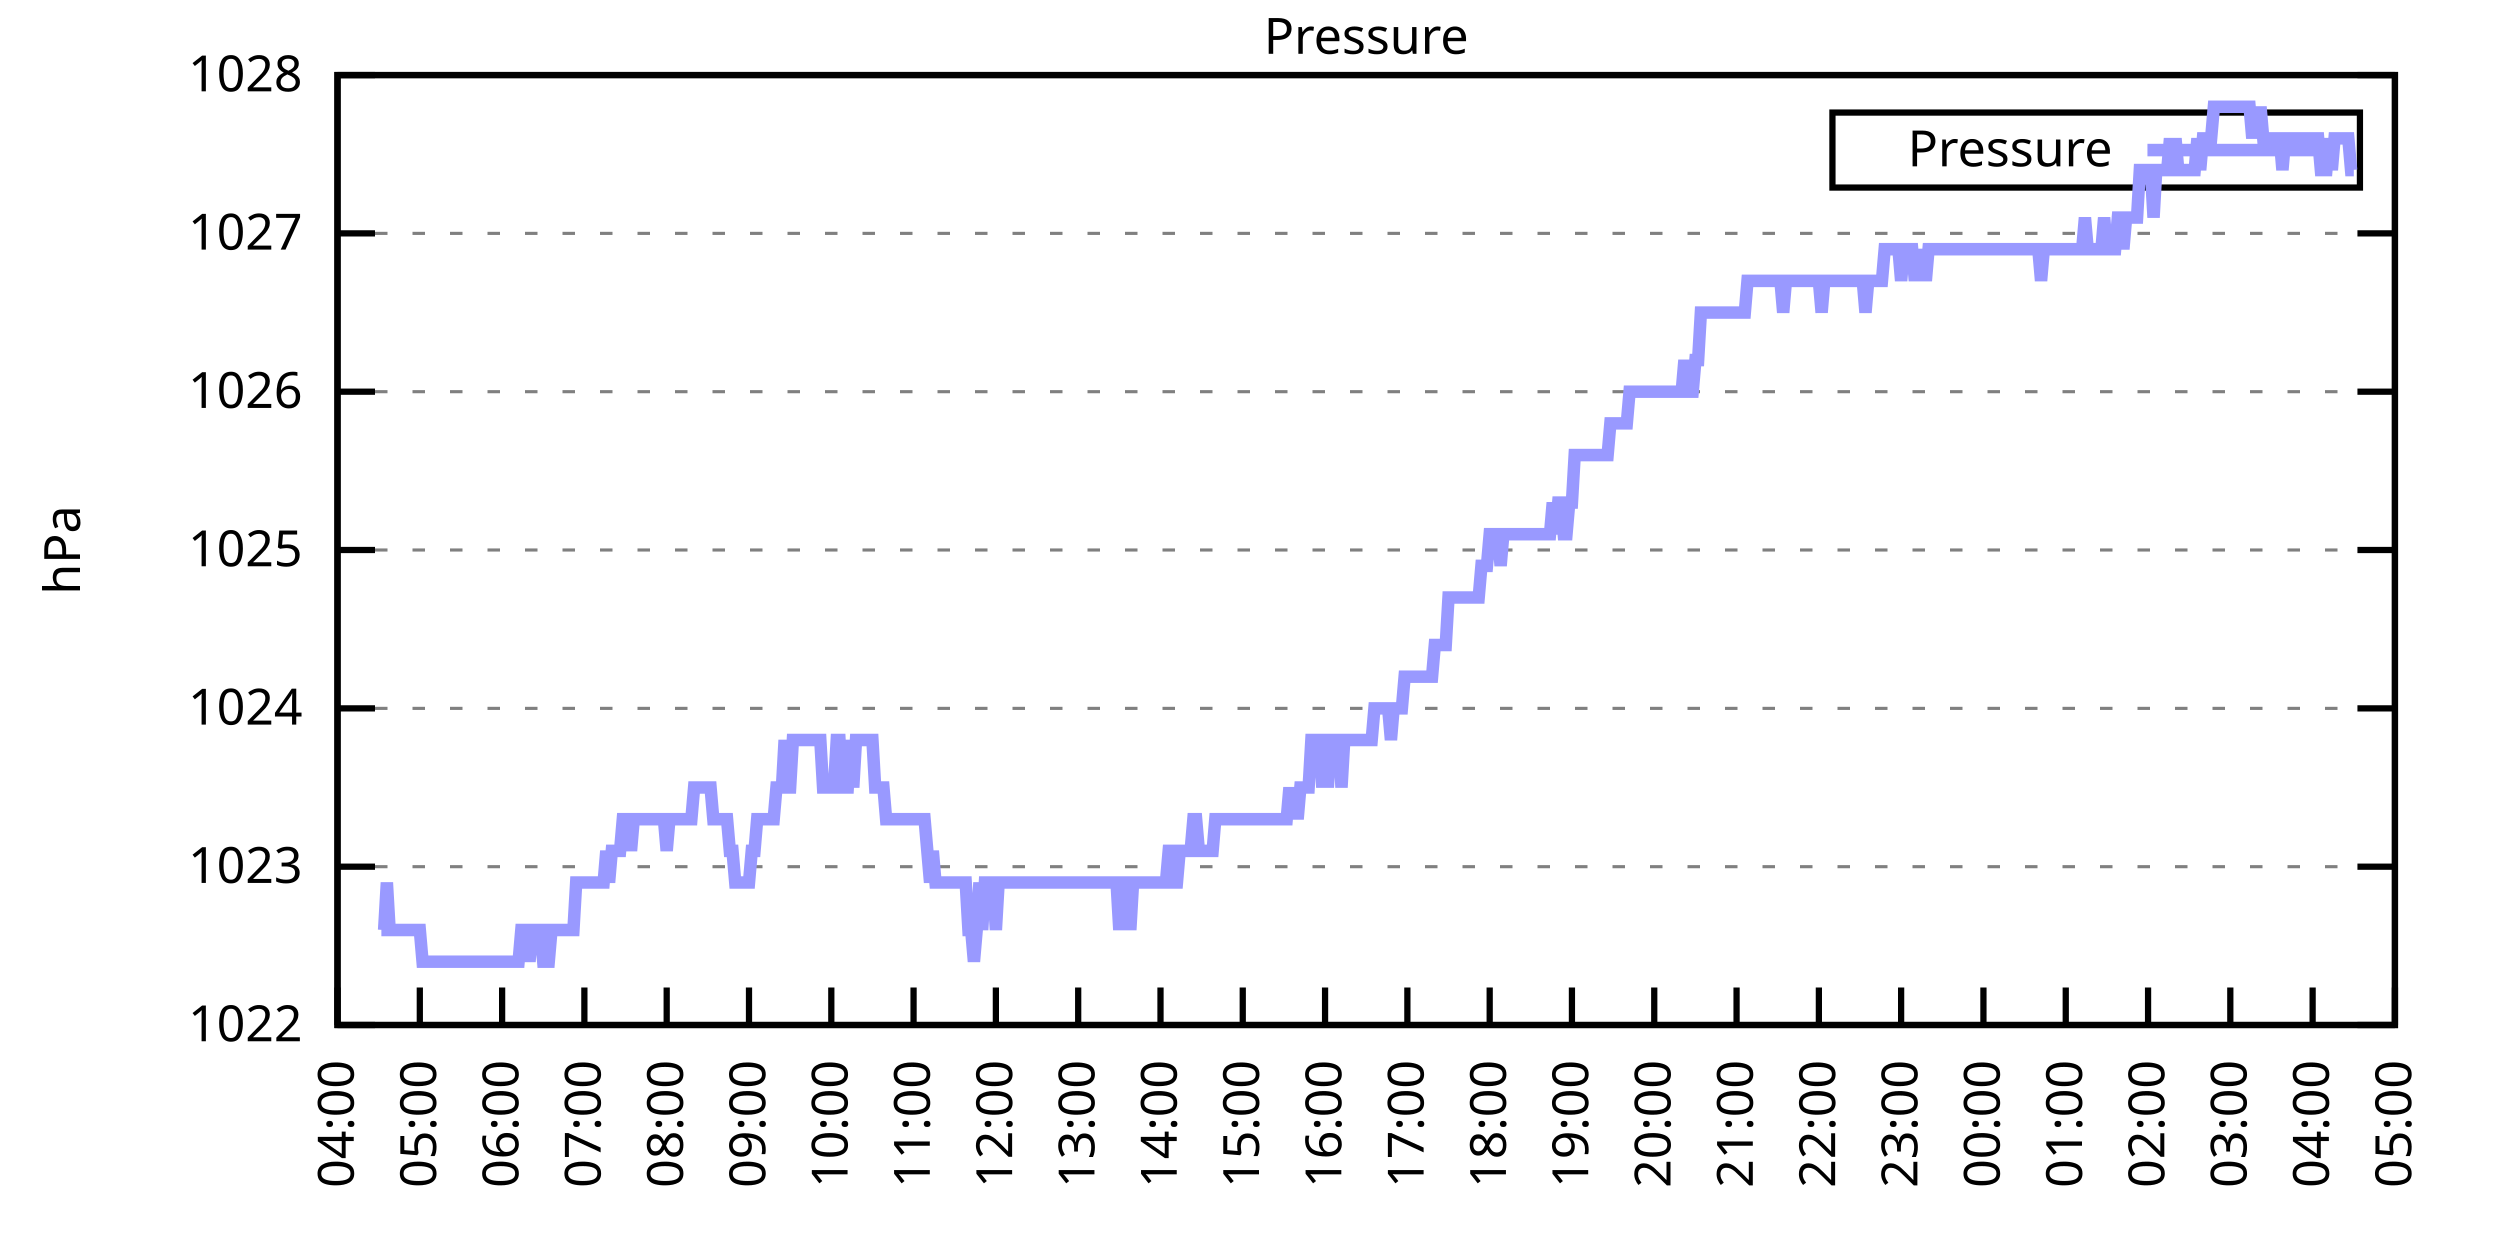
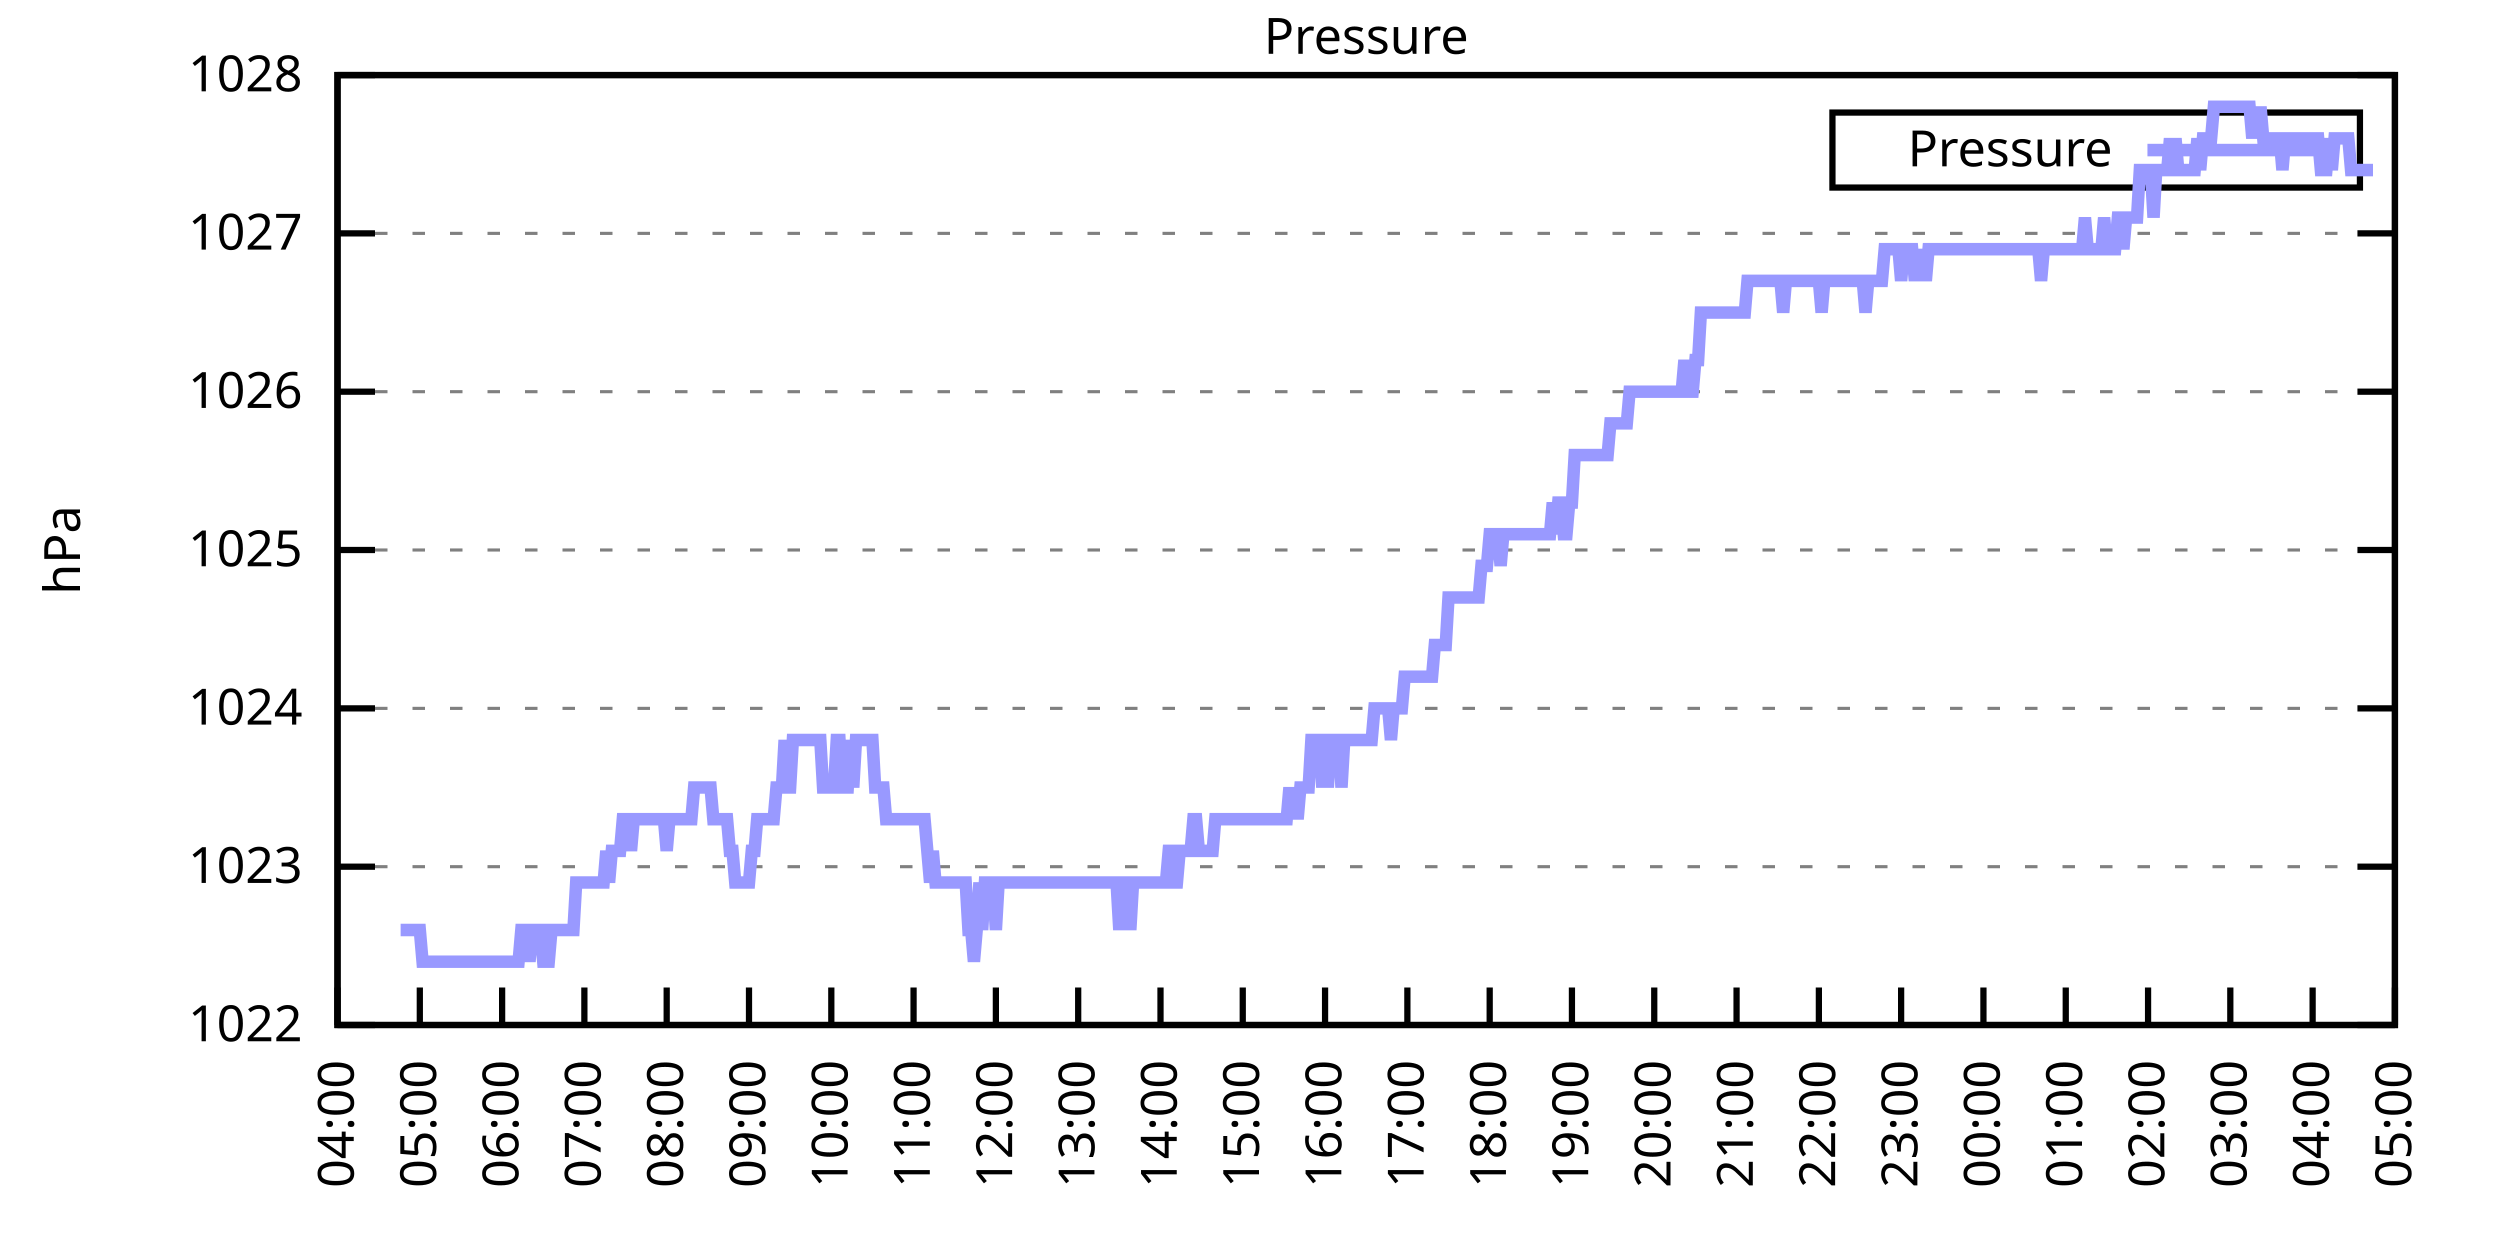
<svg xmlns="http://www.w3.org/2000/svg" xmlns:xlink="http://www.w3.org/1999/xlink" width="400" height="200" viewBox="0 0 400 200">
  <g id="gnuplot_canvas">
    <rect x="0" y="0" width="400" height="200" fill="none" />
    <defs>
      <circle id="gpDot" r="0.5" stroke-width="0.5" stroke="currentColor" />
      <path id="gpPt0" stroke-width="0.333" stroke="currentColor" d="M-1,0 h2 M0,-1 v2" />
      <path id="gpPt1" stroke-width="0.333" stroke="currentColor" d="M-1,-1 L1,1 M1,-1 L-1,1" />
      <path id="gpPt2" stroke-width="0.333" stroke="currentColor" d="M-1,0 L1,0 M0,-1 L0,1 M-1,-1 L1,1 M-1,1 L1,-1" />
      <rect id="gpPt3" stroke-width="0.333" stroke="currentColor" x="-1" y="-1" width="2" height="2" />
      <rect id="gpPt4" stroke-width="0.333" stroke="currentColor" fill="currentColor" x="-1" y="-1" width="2" height="2" />
      <circle id="gpPt5" stroke-width="0.333" stroke="currentColor" cx="0" cy="0" r="1" />
      <use xlink:href="#gpPt5" id="gpPt6" fill="currentColor" stroke="none" />
      <path id="gpPt7" stroke-width="0.333" stroke="currentColor" d="M0,-1.33 L-1.33,0.67 L1.33,0.67 z" />
      <use xlink:href="#gpPt7" id="gpPt8" fill="currentColor" stroke="none" />
      <use xlink:href="#gpPt7" id="gpPt9" stroke="currentColor" transform="rotate(180)" />
      <use xlink:href="#gpPt9" id="gpPt10" fill="currentColor" stroke="none" />
      <use xlink:href="#gpPt3" id="gpPt11" stroke="currentColor" transform="rotate(45)" />
      <use xlink:href="#gpPt11" id="gpPt12" fill="currentColor" stroke="none" />
      <path id="gpPt13" stroke-width="0.333" stroke="currentColor" d="M0,1.330 L1.265,0.411 L0.782,-1.067 L-0.782,-1.076 L-1.265,0.411 z" />
      <use xlink:href="#gpPt13" id="gpPt14" fill="currentColor" stroke="none" />
      <filter id="textbox" filterUnits="objectBoundingBox" x="0" y="0" height="1" width="1">
        <feFlood flood-color="white" flood-opacity="1" result="bgnd" />
        <feComposite in="SourceGraphic" in2="bgnd" operator="atop" />
      </filter>
      <filter id="greybox" filterUnits="objectBoundingBox" x="0" y="0" height="1" width="1">
        <feFlood flood-color="lightgrey" flood-opacity="1" result="grey" />
        <feComposite in="SourceGraphic" in2="grey" operator="atop" />
      </filter>
    </defs>
    <g fill="none" color="white" stroke="currentColor" stroke-width="1.00" stroke-linecap="butt" stroke-linejoin="miter">
</g>
    <g fill="none" color="black" stroke="currentColor" stroke-width="1.00" stroke-linecap="butt" stroke-linejoin="miter">
      <g stroke="none" shape-rendering="crispEdges">
        <polygon fill="rgb(255, 255, 255)" points="54.00,164.00 383.18,164.00 383.18,12.02 54.00,12.02 " />
      </g>
    </g>
    <g fill="none" color="black" stroke="currentColor" stroke-width="1.00" stroke-linecap="butt" stroke-linejoin="miter">
</g>
    <g fill="none" color="black" stroke="black" stroke-width="0.50" stroke-linecap="butt" stroke-linejoin="miter">
</g>
    <g fill="none" color="gray" stroke="currentColor" stroke-width="0.50" stroke-linecap="butt" stroke-linejoin="miter">
      <path stroke="gray" stroke-dasharray="2,4" class="gridline" d="M54.00,164.00 L383.19,164.00  " />
    </g>
    <g fill="none" color="gray" stroke="gray" stroke-width="1.00" stroke-linecap="butt" stroke-linejoin="miter">
</g>
    <g fill="none" color="black" stroke="currentColor" stroke-width="1.00" stroke-linecap="butt" stroke-linejoin="miter">
      <path stroke="black" d="M54.00,164.00 L60.00,164.00 M383.19,164.00 L377.19,164.00  " />
      <g transform="translate(48.40,166.60)" stroke="none" fill="black" font-family="Sans" font-size="8.00" text-anchor="end">
        <text>
          <tspan font-family="Sans"> 1022</tspan>
        </text>
      </g>
    </g>
    <g fill="none" color="black" stroke="currentColor" stroke-width="1.00" stroke-linecap="butt" stroke-linejoin="miter">
</g>
    <g fill="none" color="black" stroke="black" stroke-width="0.50" stroke-linecap="butt" stroke-linejoin="miter">
</g>
    <g fill="none" color="gray" stroke="currentColor" stroke-width="0.50" stroke-linecap="butt" stroke-linejoin="miter">
      <path stroke="gray" stroke-dasharray="2,4" class="gridline" d="M54.00,138.67 L383.19,138.67  " />
    </g>
    <g fill="none" color="gray" stroke="gray" stroke-width="1.00" stroke-linecap="butt" stroke-linejoin="miter">
</g>
    <g fill="none" color="black" stroke="currentColor" stroke-width="1.00" stroke-linecap="butt" stroke-linejoin="miter">
      <path stroke="black" d="M54.00,138.67 L60.00,138.67 M383.19,138.67 L377.19,138.67  " />
      <g transform="translate(48.40,141.27)" stroke="none" fill="black" font-family="Sans" font-size="8.00" text-anchor="end">
        <text>
          <tspan font-family="Sans"> 1023</tspan>
        </text>
      </g>
    </g>
    <g fill="none" color="black" stroke="currentColor" stroke-width="1.00" stroke-linecap="butt" stroke-linejoin="miter">
</g>
    <g fill="none" color="black" stroke="black" stroke-width="0.50" stroke-linecap="butt" stroke-linejoin="miter">
</g>
    <g fill="none" color="gray" stroke="currentColor" stroke-width="0.50" stroke-linecap="butt" stroke-linejoin="miter">
      <path stroke="gray" stroke-dasharray="2,4" class="gridline" d="M54.00,113.34 L383.19,113.34  " />
    </g>
    <g fill="none" color="gray" stroke="gray" stroke-width="1.00" stroke-linecap="butt" stroke-linejoin="miter">
</g>
    <g fill="none" color="black" stroke="currentColor" stroke-width="1.00" stroke-linecap="butt" stroke-linejoin="miter">
      <path stroke="black" d="M54.00,113.34 L60.00,113.34 M383.19,113.34 L377.19,113.34  " />
      <g transform="translate(48.40,115.94)" stroke="none" fill="black" font-family="Sans" font-size="8.00" text-anchor="end">
        <text>
          <tspan font-family="Sans"> 1024</tspan>
        </text>
      </g>
    </g>
    <g fill="none" color="black" stroke="currentColor" stroke-width="1.00" stroke-linecap="butt" stroke-linejoin="miter">
</g>
    <g fill="none" color="black" stroke="black" stroke-width="0.50" stroke-linecap="butt" stroke-linejoin="miter">
</g>
    <g fill="none" color="gray" stroke="currentColor" stroke-width="0.50" stroke-linecap="butt" stroke-linejoin="miter">
      <path stroke="gray" stroke-dasharray="2,4" class="gridline" d="M54.00,88.00 L383.19,88.00  " />
    </g>
    <g fill="none" color="gray" stroke="gray" stroke-width="1.00" stroke-linecap="butt" stroke-linejoin="miter">
</g>
    <g fill="none" color="black" stroke="currentColor" stroke-width="1.00" stroke-linecap="butt" stroke-linejoin="miter">
      <path stroke="black" d="M54.00,88.00 L60.00,88.00 M383.19,88.00 L377.19,88.00  " />
      <g transform="translate(48.40,90.60)" stroke="none" fill="black" font-family="Sans" font-size="8.00" text-anchor="end">
        <text>
          <tspan font-family="Sans"> 1025</tspan>
        </text>
      </g>
    </g>
    <g fill="none" color="black" stroke="currentColor" stroke-width="1.00" stroke-linecap="butt" stroke-linejoin="miter">
</g>
    <g fill="none" color="black" stroke="black" stroke-width="0.50" stroke-linecap="butt" stroke-linejoin="miter">
</g>
    <g fill="none" color="gray" stroke="currentColor" stroke-width="0.50" stroke-linecap="butt" stroke-linejoin="miter">
      <path stroke="gray" stroke-dasharray="2,4" class="gridline" d="M54.00,62.67 L383.19,62.67  " />
    </g>
    <g fill="none" color="gray" stroke="gray" stroke-width="1.00" stroke-linecap="butt" stroke-linejoin="miter">
</g>
    <g fill="none" color="black" stroke="currentColor" stroke-width="1.00" stroke-linecap="butt" stroke-linejoin="miter">
      <path stroke="black" d="M54.00,62.67 L60.00,62.67 M383.19,62.67 L377.19,62.67  " />
      <g transform="translate(48.40,65.27)" stroke="none" fill="black" font-family="Sans" font-size="8.00" text-anchor="end">
        <text>
          <tspan font-family="Sans"> 1026</tspan>
        </text>
      </g>
    </g>
    <g fill="none" color="black" stroke="currentColor" stroke-width="1.00" stroke-linecap="butt" stroke-linejoin="miter">
</g>
    <g fill="none" color="black" stroke="black" stroke-width="0.50" stroke-linecap="butt" stroke-linejoin="miter">
</g>
    <g fill="none" color="gray" stroke="currentColor" stroke-width="0.50" stroke-linecap="butt" stroke-linejoin="miter">
      <path stroke="gray" stroke-dasharray="2,4" class="gridline" d="M54.00,37.34 L383.19,37.34  " />
    </g>
    <g fill="none" color="gray" stroke="gray" stroke-width="1.00" stroke-linecap="butt" stroke-linejoin="miter">
</g>
    <g fill="none" color="black" stroke="currentColor" stroke-width="1.00" stroke-linecap="butt" stroke-linejoin="miter">
      <path stroke="black" d="M54.00,37.34 L60.00,37.34 M383.19,37.34 L377.19,37.34  " />
      <g transform="translate(48.40,39.94)" stroke="none" fill="black" font-family="Sans" font-size="8.00" text-anchor="end">
        <text>
          <tspan font-family="Sans"> 1027</tspan>
        </text>
      </g>
    </g>
    <g fill="none" color="black" stroke="currentColor" stroke-width="1.00" stroke-linecap="butt" stroke-linejoin="miter">
</g>
    <g fill="none" color="black" stroke="black" stroke-width="0.50" stroke-linecap="butt" stroke-linejoin="miter">
</g>
    <g fill="none" color="gray" stroke="currentColor" stroke-width="0.50" stroke-linecap="butt" stroke-linejoin="miter">
      <path stroke="gray" stroke-dasharray="2,4" class="gridline" d="M54.00,12.01 L383.19,12.01  " />
    </g>
    <g fill="none" color="gray" stroke="gray" stroke-width="1.00" stroke-linecap="butt" stroke-linejoin="miter">
</g>
    <g fill="none" color="black" stroke="currentColor" stroke-width="1.00" stroke-linecap="butt" stroke-linejoin="miter">
      <path stroke="black" d="M54.00,12.01 L60.00,12.01 M383.19,12.01 L377.19,12.01  " />
      <g transform="translate(48.40,14.61)" stroke="none" fill="black" font-family="Sans" font-size="8.00" text-anchor="end">
        <text>
          <tspan font-family="Sans"> 1028</tspan>
        </text>
      </g>
    </g>
    <g fill="none" color="black" stroke="currentColor" stroke-width="1.00" stroke-linecap="butt" stroke-linejoin="miter">
      <path stroke="black" d="M54.00,164.00 L54.00,158.00  " />
      <g transform="translate(56.60,169.60) rotate(270.00)" stroke="none" fill="black" font-family="Sans" font-size="8.00" text-anchor="end">
        <text>
          <tspan font-family="Sans">04:00</tspan>
        </text>
      </g>
    </g>
    <g fill="none" color="black" stroke="currentColor" stroke-width="1.00" stroke-linecap="butt" stroke-linejoin="miter">
      <path stroke="black" d="M67.17,164.00 L67.17,158.00  " />
      <g transform="translate(69.77,169.60) rotate(270.00)" stroke="none" fill="black" font-family="Sans" font-size="8.00" text-anchor="end">
        <text>
          <tspan font-family="Sans">05:00</tspan>
        </text>
      </g>
    </g>
    <g fill="none" color="black" stroke="currentColor" stroke-width="1.00" stroke-linecap="butt" stroke-linejoin="miter">
      <path stroke="black" d="M80.34,164.00 L80.34,158.00  " />
      <g transform="translate(82.94,169.60) rotate(270.00)" stroke="none" fill="black" font-family="Sans" font-size="8.00" text-anchor="end">
        <text>
          <tspan font-family="Sans">06:00</tspan>
        </text>
      </g>
    </g>
    <g fill="none" color="black" stroke="currentColor" stroke-width="1.00" stroke-linecap="butt" stroke-linejoin="miter">
      <path stroke="black" d="M93.50,164.00 L93.50,158.00  " />
      <g transform="translate(96.10,169.60) rotate(270.00)" stroke="none" fill="black" font-family="Sans" font-size="8.00" text-anchor="end">
        <text>
          <tspan font-family="Sans">07:00</tspan>
        </text>
      </g>
    </g>
    <g fill="none" color="black" stroke="currentColor" stroke-width="1.00" stroke-linecap="butt" stroke-linejoin="miter">
      <path stroke="black" d="M106.67,164.00 L106.67,158.00  " />
      <g transform="translate(109.27,169.60) rotate(270.00)" stroke="none" fill="black" font-family="Sans" font-size="8.00" text-anchor="end">
        <text>
          <tspan font-family="Sans">08:00</tspan>
        </text>
      </g>
    </g>
    <g fill="none" color="black" stroke="currentColor" stroke-width="1.00" stroke-linecap="butt" stroke-linejoin="miter">
      <path stroke="black" d="M119.84,164.00 L119.84,158.00  " />
      <g transform="translate(122.44,169.60) rotate(270.00)" stroke="none" fill="black" font-family="Sans" font-size="8.00" text-anchor="end">
        <text>
          <tspan font-family="Sans">09:00</tspan>
        </text>
      </g>
    </g>
    <g fill="none" color="black" stroke="currentColor" stroke-width="1.00" stroke-linecap="butt" stroke-linejoin="miter">
      <path stroke="black" d="M133.01,164.00 L133.01,158.00  " />
      <g transform="translate(135.61,169.60) rotate(270.00)" stroke="none" fill="black" font-family="Sans" font-size="8.00" text-anchor="end">
        <text>
          <tspan font-family="Sans">10:00</tspan>
        </text>
      </g>
    </g>
    <g fill="none" color="black" stroke="currentColor" stroke-width="1.00" stroke-linecap="butt" stroke-linejoin="miter">
      <path stroke="black" d="M146.17,164.00 L146.17,158.00  " />
      <g transform="translate(148.77,169.60) rotate(270.00)" stroke="none" fill="black" font-family="Sans" font-size="8.00" text-anchor="end">
        <text>
          <tspan font-family="Sans">11:00</tspan>
        </text>
      </g>
    </g>
    <g fill="none" color="black" stroke="currentColor" stroke-width="1.00" stroke-linecap="butt" stroke-linejoin="miter">
      <path stroke="black" d="M159.34,164.00 L159.34,158.00  " />
      <g transform="translate(161.94,169.60) rotate(270.00)" stroke="none" fill="black" font-family="Sans" font-size="8.00" text-anchor="end">
        <text>
          <tspan font-family="Sans">12:00</tspan>
        </text>
      </g>
    </g>
    <g fill="none" color="black" stroke="currentColor" stroke-width="1.00" stroke-linecap="butt" stroke-linejoin="miter">
      <path stroke="black" d="M172.51,164.00 L172.51,158.00  " />
      <g transform="translate(175.11,169.60) rotate(270.00)" stroke="none" fill="black" font-family="Sans" font-size="8.00" text-anchor="end">
        <text>
          <tspan font-family="Sans">13:00</tspan>
        </text>
      </g>
    </g>
    <g fill="none" color="black" stroke="currentColor" stroke-width="1.00" stroke-linecap="butt" stroke-linejoin="miter">
      <path stroke="black" d="M185.68,164.00 L185.68,158.00  " />
      <g transform="translate(188.28,169.60) rotate(270.00)" stroke="none" fill="black" font-family="Sans" font-size="8.00" text-anchor="end">
        <text>
          <tspan font-family="Sans">14:00</tspan>
        </text>
      </g>
    </g>
    <g fill="none" color="black" stroke="currentColor" stroke-width="1.00" stroke-linecap="butt" stroke-linejoin="miter">
      <path stroke="black" d="M198.84,164.00 L198.84,158.00  " />
      <g transform="translate(201.44,169.60) rotate(270.00)" stroke="none" fill="black" font-family="Sans" font-size="8.00" text-anchor="end">
        <text>
          <tspan font-family="Sans">15:00</tspan>
        </text>
      </g>
    </g>
    <g fill="none" color="black" stroke="currentColor" stroke-width="1.00" stroke-linecap="butt" stroke-linejoin="miter">
      <path stroke="black" d="M212.01,164.00 L212.01,158.00  " />
      <g transform="translate(214.61,169.60) rotate(270.00)" stroke="none" fill="black" font-family="Sans" font-size="8.00" text-anchor="end">
        <text>
          <tspan font-family="Sans">16:00</tspan>
        </text>
      </g>
    </g>
    <g fill="none" color="black" stroke="currentColor" stroke-width="1.00" stroke-linecap="butt" stroke-linejoin="miter">
      <path stroke="black" d="M225.18,164.00 L225.18,158.00  " />
      <g transform="translate(227.78,169.60) rotate(270.00)" stroke="none" fill="black" font-family="Sans" font-size="8.00" text-anchor="end">
        <text>
          <tspan font-family="Sans">17:00</tspan>
        </text>
      </g>
    </g>
    <g fill="none" color="black" stroke="currentColor" stroke-width="1.00" stroke-linecap="butt" stroke-linejoin="miter">
      <path stroke="black" d="M238.35,164.00 L238.35,158.00  " />
      <g transform="translate(240.95,169.60) rotate(270.00)" stroke="none" fill="black" font-family="Sans" font-size="8.00" text-anchor="end">
        <text>
          <tspan font-family="Sans">18:00</tspan>
        </text>
      </g>
    </g>
    <g fill="none" color="black" stroke="currentColor" stroke-width="1.00" stroke-linecap="butt" stroke-linejoin="miter">
      <path stroke="black" d="M251.51,164.00 L251.51,158.00  " />
      <g transform="translate(254.11,169.60) rotate(270.00)" stroke="none" fill="black" font-family="Sans" font-size="8.00" text-anchor="end">
        <text>
          <tspan font-family="Sans">19:00</tspan>
        </text>
      </g>
    </g>
    <g fill="none" color="black" stroke="currentColor" stroke-width="1.00" stroke-linecap="butt" stroke-linejoin="miter">
      <path stroke="black" d="M264.68,164.00 L264.68,158.00  " />
      <g transform="translate(267.28,169.60) rotate(270.00)" stroke="none" fill="black" font-family="Sans" font-size="8.00" text-anchor="end">
        <text>
          <tspan font-family="Sans">20:00</tspan>
        </text>
      </g>
    </g>
    <g fill="none" color="black" stroke="currentColor" stroke-width="1.00" stroke-linecap="butt" stroke-linejoin="miter">
      <path stroke="black" d="M277.85,164.00 L277.85,158.00  " />
      <g transform="translate(280.45,169.60) rotate(270.00)" stroke="none" fill="black" font-family="Sans" font-size="8.00" text-anchor="end">
        <text>
          <tspan font-family="Sans">21:00</tspan>
        </text>
      </g>
    </g>
    <g fill="none" color="black" stroke="currentColor" stroke-width="1.00" stroke-linecap="butt" stroke-linejoin="miter">
      <path stroke="black" d="M291.02,164.00 L291.02,158.00  " />
      <g transform="translate(293.62,169.60) rotate(270.00)" stroke="none" fill="black" font-family="Sans" font-size="8.00" text-anchor="end">
        <text>
          <tspan font-family="Sans">22:00</tspan>
        </text>
      </g>
    </g>
    <g fill="none" color="black" stroke="currentColor" stroke-width="1.00" stroke-linecap="butt" stroke-linejoin="miter">
      <path stroke="black" d="M304.18,164.00 L304.18,158.00  " />
      <g transform="translate(306.78,169.60) rotate(270.00)" stroke="none" fill="black" font-family="Sans" font-size="8.00" text-anchor="end">
        <text>
          <tspan font-family="Sans">23:00</tspan>
        </text>
      </g>
    </g>
    <g fill="none" color="black" stroke="currentColor" stroke-width="1.00" stroke-linecap="butt" stroke-linejoin="miter">
      <path stroke="black" d="M317.35,164.00 L317.35,158.00  " />
      <g transform="translate(319.95,169.60) rotate(270.00)" stroke="none" fill="black" font-family="Sans" font-size="8.00" text-anchor="end">
        <text>
          <tspan font-family="Sans">00:00</tspan>
        </text>
      </g>
    </g>
    <g fill="none" color="black" stroke="currentColor" stroke-width="1.00" stroke-linecap="butt" stroke-linejoin="miter">
      <path stroke="black" d="M330.52,164.00 L330.52,158.00  " />
      <g transform="translate(333.12,169.60) rotate(270.00)" stroke="none" fill="black" font-family="Sans" font-size="8.00" text-anchor="end">
        <text>
          <tspan font-family="Sans">01:00</tspan>
        </text>
      </g>
    </g>
    <g fill="none" color="black" stroke="currentColor" stroke-width="1.00" stroke-linecap="butt" stroke-linejoin="miter">
      <path stroke="black" d="M343.69,164.00 L343.69,158.00  " />
      <g transform="translate(346.29,169.60) rotate(270.00)" stroke="none" fill="black" font-family="Sans" font-size="8.00" text-anchor="end">
        <text>
          <tspan font-family="Sans">02:00</tspan>
        </text>
      </g>
    </g>
    <g fill="none" color="black" stroke="currentColor" stroke-width="1.00" stroke-linecap="butt" stroke-linejoin="miter">
      <path stroke="black" d="M356.85,164.00 L356.85,158.00  " />
      <g transform="translate(359.45,169.60) rotate(270.00)" stroke="none" fill="black" font-family="Sans" font-size="8.00" text-anchor="end">
        <text>
          <tspan font-family="Sans">03:00</tspan>
        </text>
      </g>
    </g>
    <g fill="none" color="black" stroke="currentColor" stroke-width="1.00" stroke-linecap="butt" stroke-linejoin="miter">
      <path stroke="black" d="M370.02,164.00 L370.02,158.00  " />
      <g transform="translate(372.62,169.60) rotate(270.00)" stroke="none" fill="black" font-family="Sans" font-size="8.00" text-anchor="end">
        <text>
          <tspan font-family="Sans">04:00</tspan>
        </text>
      </g>
    </g>
    <g fill="none" color="black" stroke="currentColor" stroke-width="1.00" stroke-linecap="butt" stroke-linejoin="miter">
      <path stroke="black" d="M383.19,164.00 L383.19,158.00  " />
      <g transform="translate(385.79,169.60) rotate(270.00)" stroke="none" fill="black" font-family="Sans" font-size="8.00" text-anchor="end">
        <text>
          <tspan font-family="Sans">05:00</tspan>
        </text>
      </g>
    </g>
    <g fill="none" color="black" stroke="currentColor" stroke-width="1.00" stroke-linecap="butt" stroke-linejoin="miter">
</g>
    <g fill="none" color="black" stroke="currentColor" stroke-width="1.00" stroke-linecap="butt" stroke-linejoin="miter">
      <path stroke="black" d="M54.00,12.01 L54.00,164.00 L383.19,164.00 L383.19,12.01 L54.00,12.01 Z  " />
    </g>
    <g fill="none" color="black" stroke="currentColor" stroke-width="1.00" stroke-linecap="butt" stroke-linejoin="miter">
</g>
    <g fill="none" color="black" stroke="currentColor" stroke-width="1.00" stroke-linecap="butt" stroke-linejoin="miter">
      <path stroke="black" d="M293.19,30.01 L293.19,18.01 L377.59,18.01 L377.59,30.01 L293.19,30.01 Z  " />
    </g>
    <g id="Pressure_plot_1">
      <g fill="none" color="white" stroke="black" stroke-width="2.00" stroke-linecap="butt" stroke-linejoin="miter">
</g>
      <g fill="none" color="black" stroke="currentColor" stroke-width="2.00" stroke-linecap="butt" stroke-linejoin="miter">
        <g transform="translate(337.99,26.61)" stroke="none" fill="black" font-family="Sans" font-size="8.00" text-anchor="end">
          <text>
            <tspan font-family="Sans">Pressure</tspan>
          </text>
        </g>
      </g>
      <g fill="none" color="black" stroke="currentColor" stroke-width="2.00" stroke-linecap="butt" stroke-linejoin="miter">
-         <path stroke="rgb(153, 153, 255)" d="M343.59,24.01 L371.99,24.01 M61.02,148.80 L61.46,148.80 L61.90,141.20 L62.34,148.80 L62.78,148.80 L63.22,148.80   L63.66,148.80 L64.10,148.80 L64.53,148.80 L64.97,148.80 L65.41,148.80 L65.85,148.80 L66.29,148.80 L66.73,148.80   L67.17,148.80 L67.61,153.87 L68.05,153.87 L68.48,153.87 L68.92,153.87 L69.36,153.87 L69.80,153.87 L70.24,153.87   L70.68,153.87 L71.12,153.87 L71.56,153.87 L72.00,153.87 L72.43,153.87 L72.87,153.87 L73.31,153.87 L73.75,153.87   L74.19,153.87 L74.63,153.87 L75.07,153.87 L75.51,153.87 L75.95,153.87 L76.38,153.87 L76.82,153.87 L77.26,153.87   L77.70,153.87 L78.14,153.87 L78.58,153.87 L79.02,153.87 L79.46,153.87 L79.90,153.87 L80.34,153.87 L80.77,153.87   L81.21,153.87 L81.65,153.87 L82.09,153.87 L82.53,153.87 L82.97,153.87 L83.41,148.80 L83.85,148.80 L84.29,148.80   L84.72,153.87 L85.16,148.80 L85.60,148.80 L86.04,148.80 L86.48,148.80 L86.92,153.87 L87.36,153.87 L87.80,153.87   L88.24,148.80 L88.67,148.80 L89.11,148.80 L89.55,148.80 L89.99,148.80 L90.43,148.80 L90.87,148.80 L91.31,148.80   L91.75,148.80 L92.19,141.20 L92.62,141.20 L93.06,141.20 L93.50,141.20 L93.94,141.20 L94.38,141.20 L94.82,141.20   L95.26,141.20 L95.70,141.20 L96.14,141.20 L96.58,141.20 L97.01,136.14 L97.45,141.20 L97.89,136.14 L98.33,136.14   L98.77,136.14 L99.21,136.14 L99.65,131.07 L100.09,131.07 L100.53,131.07 L100.96,136.14 L101.40,131.07 L101.84,131.07   L102.28,131.07 L102.72,131.07 L103.16,131.07 L103.60,131.07 L104.04,131.07 L104.48,131.07 L104.91,131.07 L105.35,131.07   L105.79,131.07 L106.23,131.07 L106.67,136.14 L107.11,131.07 L107.55,131.07 L107.99,131.07 L108.43,131.07 L108.87,131.07   L109.30,131.07 L109.74,131.07 L110.18,131.07 L110.62,131.07 L111.06,126.00 L111.50,126.00 L111.94,126.00 L112.38,126.00   L112.82,126.00 L113.25,126.00 L113.69,126.00 L114.13,131.07 L114.57,131.07 L115.01,131.07 L115.45,131.07 L115.89,131.07   L116.33,131.07 L116.77,136.14 L117.20,136.14 L117.64,141.20 L118.08,141.20 L118.52,141.20 L118.96,141.20 L119.40,141.20   L119.84,141.20 L120.28,136.14 L120.72,136.14 L121.15,131.07 L121.59,131.07 L122.03,131.07 L122.47,131.07 L122.91,131.07   L123.35,131.07 L123.79,131.07 L124.23,126.00 L124.67,126.00 L125.11,126.00 L125.54,118.40 L125.98,126.00 L126.42,126.00   L126.86,118.40 L127.30,118.40 L127.74,118.40 L128.18,118.40 L128.62,118.40 L129.06,118.40 L129.49,118.40 L129.93,118.40   L130.37,118.40 L130.81,118.40 L131.25,118.40 L131.69,126.00 L132.13,126.00 L132.57,126.00 L133.01,126.00 L133.44,126.00   L133.88,118.40 L134.32,118.40 L134.76,126.00 L135.20,126.00 L135.64,126.00 L136.08,118.40 L136.52,126.00 L136.96,118.40   L137.39,118.40 L137.83,118.40 L138.27,118.40 L138.71,118.40 L139.15,118.40 L139.59,118.40 L140.03,126.00 L140.47,126.00   L140.91,126.00 L141.35,126.00 L141.78,131.07 L142.22,131.07 L142.66,131.07 L143.10,131.07 L143.54,131.07 L143.98,131.07   L144.42,131.07 L144.86,131.07 L145.30,131.07 L145.73,131.07 L146.17,131.07 L146.61,131.07 L147.05,131.07 L147.49,131.07   L147.93,131.07 L148.37,136.14 L148.81,141.20 L149.25,136.14 L149.68,141.20 L150.12,141.20 L150.56,141.20 L151.00,141.20   L151.44,141.20 L151.88,141.20 L152.32,141.20 L152.76,141.20 L153.20,141.20 L153.63,141.20 L154.07,141.20 L154.51,141.20   L154.95,148.80 L155.39,148.80 L155.83,153.87 L156.27,148.80 L156.71,141.20 L157.15,148.80 L157.59,141.20 L158.02,141.20   L158.46,141.20 L158.90,141.20 L159.34,148.80 L159.78,141.20 L160.22,141.20 L160.66,141.20 L161.10,141.20 L161.54,141.20   L161.97,141.20 L162.41,141.20 L162.85,141.20 L163.29,141.20 L163.73,141.20 L164.17,141.20 L164.61,141.20 L165.05,141.20   L165.49,141.20 L165.92,141.20 L166.36,141.20 L166.80,141.20 L167.24,141.20 L167.68,141.20 L168.12,141.20 L168.56,141.20   L169.00,141.20 L169.44,141.20 L169.87,141.20 L170.31,141.20 L170.75,141.20 L171.19,141.20 L171.63,141.20 L172.07,141.20   L172.51,141.20 L172.95,141.20 L173.39,141.20 L173.83,141.20 L174.26,141.20 L174.70,141.20 L175.14,141.20 L175.58,141.20   L176.02,141.20 L176.46,141.20 L176.90,141.20 L177.34,141.20 L177.78,141.20 L178.21,141.20 L178.65,141.20 L179.09,148.80   L179.53,141.20 L179.97,141.20 L180.41,141.20 L180.85,148.80 L181.29,141.20 L181.73,141.20 L182.16,141.20 L182.60,141.20   L183.04,141.20 L183.48,141.20 L183.92,141.20 L184.36,141.20 L184.80,141.20 L185.24,141.20 L185.68,141.20 L186.11,141.20   L186.55,141.20 L186.99,136.14 L187.43,136.14 L187.87,141.20 L188.31,141.20 L188.75,136.14 L189.19,136.14 L189.63,136.14   L190.07,136.14 L190.50,136.14 L190.94,131.07 L191.38,131.07 L191.82,136.14 L192.26,136.14 L192.70,136.14 L193.14,136.14   L193.58,136.14 L194.02,136.14 L194.45,131.07 L194.89,131.07 L195.33,131.07 L195.77,131.07 L196.21,131.07 L196.65,131.07   L197.09,131.07 L197.53,131.07 L197.97,131.07 L198.40,131.07 L198.84,131.07 L199.28,131.07 L199.72,131.07 L200.16,131.07   L200.60,131.07 L201.04,131.07 L201.48,131.07 L201.92,131.07 L202.35,131.07 L202.79,131.07 L203.23,131.07 L203.67,131.07   L204.11,131.07 L204.55,131.07 L204.99,131.07 L205.43,131.07 L205.87,131.07 L206.31,126.00 L206.74,131.07 L207.18,126.00   L207.62,131.07 L208.06,126.00 L208.50,126.00 L208.94,126.00 L209.38,126.00 L209.82,118.40 L210.26,118.40 L210.69,118.40   L211.13,118.40 L211.57,126.00 L212.01,118.40 L212.45,126.00 L212.89,118.40 L213.33,118.40 L213.77,118.40 L214.21,118.40   L214.64,126.00 L215.08,118.40 L215.52,118.40 L215.96,118.40 L216.40,118.40 L216.84,118.40 L217.28,118.40 L217.72,118.40   L218.16,118.40 L218.60,118.40 L219.03,118.40 L219.47,118.40 L219.91,113.34 L220.35,113.34 L220.79,113.34 L221.23,113.34   L221.67,113.34 L222.11,113.34 L222.55,118.40 L222.98,113.34 L223.42,113.34 L223.86,113.34 L224.30,113.34 L224.74,108.27   L225.18,108.27 L225.62,108.27 L226.06,108.27 L226.50,108.27 L226.93,108.27 L227.37,108.27 L227.81,108.27 L228.25,108.27   L228.69,108.27 L229.13,108.27 L229.57,103.20 L230.01,103.20 L230.45,103.20 L230.88,103.20 L231.32,103.20 L231.76,95.60   L232.20,95.60 L232.64,95.60 L233.08,95.60 L233.52,95.60 L233.96,95.60 L234.40,95.60 L234.84,95.60 L235.27,95.60   L235.71,95.60 L236.15,95.60 L236.59,95.60 L237.03,90.54 L237.47,90.54 L237.91,90.54 L238.35,85.47 L238.79,85.47   L239.22,85.47 L239.66,85.47 L240.10,90.54 L240.54,85.47 L240.98,85.47 L241.42,85.47 L241.86,85.47 L242.30,85.47   L242.74,85.47 L243.17,85.47 L243.61,85.47 L244.05,85.47 L244.49,85.47 L244.93,85.47 L245.37,85.47 L245.81,85.47   L246.25,85.47 L246.69,85.47 L247.12,85.47 L247.56,85.47 L248.00,85.47 L248.44,80.41 L248.88,85.47 L249.32,80.41   L249.76,80.41 L250.20,85.47 L250.64,85.47 L251.08,80.41 L251.51,80.41 L251.95,72.81 L252.39,72.81 L252.83,72.81   L253.27,72.81 L253.71,72.81 L254.15,72.81 L254.59,72.81 L255.03,72.81 L255.46,72.81 L255.90,72.81 L256.34,72.81   L256.78,72.81 L257.22,72.81 L257.66,67.74 L258.10,67.74 L258.54,67.74 L258.98,67.74 L259.41,67.74 L259.85,67.74   L260.29,67.74 L260.73,62.67 L261.17,62.67 L261.61,62.67 L262.05,62.67 L262.49,62.67 L262.93,62.67 L263.36,62.67   L263.80,62.67 L264.24,62.67 L264.68,62.67 L265.12,62.67 L265.56,62.67 L266.00,62.67 L266.44,62.67 L266.88,62.67   L267.32,62.67 L267.75,62.67 L268.19,62.67 L268.63,62.67 L269.07,62.67 L269.51,57.61 L269.95,62.67 L270.39,62.67   L270.83,62.67 L271.27,57.61 L271.70,57.61 L272.14,50.01 L272.58,50.01 L273.02,50.01 L273.46,50.01 L273.90,50.01   L274.34,50.01 L274.78,50.01 L275.22,50.01 L275.65,50.01 L276.09,50.01 L276.53,50.01 L276.97,50.01 L277.41,50.01   L277.85,50.01 L278.29,50.01 L278.73,50.01 L279.17,50.01 L279.60,44.94 L280.04,44.94 L280.48,44.94 L280.92,44.94   L281.36,44.94 L281.80,44.94 L282.24,44.94 L282.68,44.94 L283.12,44.94 L283.56,44.94 L283.99,44.94 L284.43,44.94   L284.87,44.94 L285.31,50.01 L285.75,44.94 L286.19,44.94 L286.63,44.94 L287.07,44.94 L287.51,44.94 L287.94,44.94   L288.38,44.94 L288.82,44.94 L289.26,44.94 L289.70,44.94 L290.14,44.94 L290.58,44.94 L291.02,44.94 L291.46,50.01   L291.89,44.94 L292.33,44.94 L292.77,44.94 L293.21,44.94 L293.65,44.94 L294.09,44.94 L294.53,44.94 L294.97,44.94   L295.41,44.94 L295.84,44.94 L296.28,44.94 L296.72,44.94 L297.16,44.94 L297.60,44.94 L298.04,44.94 L298.48,50.01   L298.92,44.94 L299.36,44.94 L299.80,44.94 L300.23,44.94 L300.67,44.94 L301.11,44.94 L301.55,39.87 L301.99,39.87   L302.43,39.87 L302.87,39.87 L303.31,39.87 L303.75,39.87 L304.18,44.94 L304.62,39.87 L305.06,39.87 L305.50,39.87   L305.94,39.87 L306.38,44.94 L306.82,39.87 L307.26,44.94 L307.70,39.87 L308.13,44.94 L308.57,39.87 L309.01,39.87   L309.45,39.87 L309.89,39.87 L310.33,39.87 L310.77,39.87 L311.21,39.87 L311.65,39.87 L312.08,39.87 L312.52,39.87   L312.96,39.87 L313.40,39.87 L313.84,39.87 L314.28,39.87 L314.72,39.87 L315.16,39.87 L315.60,39.87 L316.04,39.87   L316.47,39.87 L316.91,39.87 L317.35,39.87 L317.79,39.87 L318.23,39.87 L318.67,39.87 L319.11,39.87 L319.55,39.87   L319.99,39.87 L320.42,39.87 L320.86,39.87 L321.30,39.87 L321.74,39.87 L322.18,39.87 L322.62,39.87 L323.06,39.87   L323.50,39.87 L323.94,39.87 L324.37,39.87 L324.81,39.87 L325.25,39.87 L325.69,39.87 L326.13,39.87 L326.57,44.94   L327.01,39.87 L327.45,39.87 L327.89,39.87 L328.33,39.87 L328.76,39.87 L329.20,39.87 L329.64,39.87 L330.08,39.87   L330.52,39.87 L330.96,39.87 L331.40,39.87 L331.84,39.87 L332.28,39.87 L332.71,39.87 L333.15,39.87 L333.59,34.81   L334.03,39.87 L334.47,39.87 L334.91,39.87 L335.35,39.87 L335.79,39.87 L336.23,39.87 L336.66,34.81 L337.10,39.87   L337.54,39.87 L337.98,39.87 L338.42,39.87 L338.86,34.81 L339.30,34.81 L339.74,39.87 L340.18,34.81 L340.61,34.81   L341.05,34.81 L341.49,34.81 L341.93,34.81 L342.37,27.21 L342.81,27.21 L343.25,27.21 L343.69,27.21 L344.13,27.21   L344.57,34.81 L345.00,27.21 L345.44,27.21 L345.88,27.21 L346.32,27.21 L346.76,27.21 L347.20,22.14 L347.64,27.21   L348.08,22.14 L348.52,27.21 L348.95,27.21 L349.39,27.21 L349.83,27.21 L350.27,27.21 L350.71,27.21 L351.15,27.21   L351.59,22.14 L352.03,27.21 L352.47,22.14 L352.90,22.14 L353.34,22.14 L353.78,22.14 L354.22,17.08 L354.66,17.08   L355.10,17.08 L355.54,17.08 L355.98,17.08 L356.42,17.08 L356.85,17.08 L357.29,17.08 L357.73,17.08 L358.17,17.08   L358.61,17.08 L359.05,17.08 L359.49,17.08 L359.93,17.08 L360.37,22.14 L360.81,17.08 L361.24,22.14 L361.68,17.08   L362.12,22.14 L362.56,22.14 L363.00,22.14 L363.44,22.14 L363.88,22.14 L364.32,22.14 L364.76,22.14 L365.19,27.21   L365.63,22.14 L366.07,22.14 L366.51,22.14 L366.95,22.14 L367.39,22.14 L367.83,22.14 L368.27,22.14 L368.71,22.14   L369.14,22.14 L369.58,22.14 L370.02,22.14 L370.46,22.14 L370.90,22.14 L371.34,27.21 L371.78,27.21 L372.22,27.21   L372.66,22.14 L373.09,27.21 L373.53,22.14 L373.97,22.14 L374.41,22.14 L374.85,22.14 L375.29,22.14 L375.73,22.14   L376.17,27.21 L376.61,27.21  " />
+         <path stroke="rgb(153, 153, 255)" d="M343.59,24.01 L371.99,24.01 M64.10,148.80 L64.53,148.80 L64.97,148.80 L65.41,148.80 L65.85,148.80 L66.29,148.80   L66.73,148.80 L67.17,148.80 L67.61,153.87 L68.05,153.87 L68.48,153.87 L68.92,153.87 L69.36,153.87 L69.80,153.87   L70.24,153.87 L70.68,153.87 L71.12,153.87 L71.56,153.87 L72.00,153.87 L72.43,153.87 L72.87,153.87 L73.31,153.87   L73.75,153.87 L74.19,153.87 L74.63,153.87 L75.07,153.87 L75.51,153.87 L75.95,153.87 L76.38,153.87 L76.82,153.87   L77.26,153.87 L77.70,153.87 L78.14,153.87 L78.58,153.87 L79.02,153.87 L79.46,153.87 L79.90,153.87 L80.34,153.87   L80.77,153.87 L81.21,153.87 L81.65,153.87 L82.09,153.87 L82.53,153.87 L82.97,153.87 L83.41,148.80 L83.85,148.80   L84.29,148.80 L84.72,153.87 L85.16,148.80 L85.60,148.80 L86.04,148.80 L86.48,148.80 L86.92,153.87 L87.36,153.87   L87.80,153.87 L88.24,148.80 L88.67,148.80 L89.11,148.80 L89.55,148.80 L89.99,148.80 L90.43,148.80 L90.87,148.80   L91.31,148.80 L91.75,148.80 L92.19,141.20 L92.62,141.20 L93.06,141.20 L93.50,141.20 L93.94,141.20 L94.38,141.20   L94.82,141.20 L95.26,141.20 L95.70,141.20 L96.14,141.20 L96.58,141.20 L97.01,136.14 L97.45,141.20 L97.89,136.14   L98.33,136.14 L98.77,136.14 L99.21,136.14 L99.65,131.07 L100.09,131.07 L100.53,131.07 L100.96,136.14 L101.40,131.07   L101.84,131.07 L102.28,131.07 L102.72,131.07 L103.16,131.07 L103.60,131.07 L104.04,131.07 L104.48,131.07 L104.91,131.07   L105.35,131.07 L105.79,131.07 L106.23,131.07 L106.67,136.14 L107.11,131.07 L107.55,131.07 L107.99,131.07 L108.43,131.07   L108.87,131.07 L109.30,131.07 L109.74,131.07 L110.18,131.07 L110.62,131.07 L111.06,126.00 L111.50,126.00 L111.94,126.00   L112.38,126.00 L112.82,126.00 L113.25,126.00 L113.69,126.00 L114.13,131.07 L114.57,131.07 L115.01,131.07 L115.45,131.07   L115.89,131.07 L116.33,131.07 L116.77,136.14 L117.20,136.14 L117.64,141.20 L118.08,141.20 L118.52,141.20 L118.96,141.20   L119.40,141.20 L119.84,141.20 L120.28,136.14 L120.72,136.14 L121.15,131.07 L121.59,131.07 L122.03,131.07 L122.47,131.07   L122.91,131.07 L123.35,131.07 L123.79,131.07 L124.23,126.00 L124.67,126.00 L125.11,126.00 L125.54,118.40 L125.98,126.00   L126.42,126.00 L126.86,118.40 L127.30,118.40 L127.74,118.40 L128.18,118.40 L128.62,118.40 L129.06,118.40 L129.49,118.40   L129.93,118.40 L130.37,118.40 L130.81,118.40 L131.25,118.40 L131.69,126.00 L132.13,126.00 L132.57,126.00 L133.01,126.00   L133.44,126.00 L133.88,118.40 L134.32,118.40 L134.76,126.00 L135.20,126.00 L135.64,126.00 L136.08,118.40 L136.52,126.00   L136.96,118.40 L137.39,118.40 L137.83,118.40 L138.27,118.40 L138.71,118.40 L139.15,118.40 L139.59,118.40 L140.03,126.00   L140.47,126.00 L140.91,126.00 L141.35,126.00 L141.78,131.07 L142.22,131.07 L142.66,131.07 L143.10,131.07 L143.54,131.07   L143.98,131.07 L144.42,131.07 L144.86,131.07 L145.30,131.07 L145.73,131.07 L146.17,131.07 L146.61,131.07 L147.05,131.07   L147.49,131.07 L147.93,131.07 L148.37,136.14 L148.81,141.20 L149.25,136.14 L149.68,141.20 L150.12,141.20 L150.56,141.20   L151.00,141.20 L151.44,141.20 L151.88,141.20 L152.32,141.20 L152.76,141.20 L153.20,141.20 L153.63,141.20 L154.07,141.20   L154.51,141.20 L154.95,148.80 L155.39,148.80 L155.83,153.87 L156.27,148.80 L156.71,141.20 L157.15,148.80 L157.59,141.20   L158.02,141.20 L158.46,141.20 L158.90,141.20 L159.34,148.80 L159.78,141.20 L160.22,141.20 L160.66,141.20 L161.10,141.20   L161.54,141.20 L161.97,141.20 L162.41,141.20 L162.85,141.20 L163.29,141.20 L163.73,141.20 L164.17,141.20 L164.61,141.20   L165.05,141.20 L165.49,141.20 L165.92,141.20 L166.36,141.20 L166.80,141.20 L167.24,141.20 L167.68,141.20 L168.12,141.20   L168.56,141.20 L169.00,141.20 L169.44,141.20 L169.87,141.20 L170.31,141.20 L170.75,141.20 L171.19,141.20 L171.63,141.20   L172.07,141.20 L172.51,141.20 L172.95,141.20 L173.39,141.20 L173.83,141.20 L174.26,141.20 L174.70,141.20 L175.14,141.20   L175.58,141.20 L176.02,141.20 L176.46,141.20 L176.90,141.20 L177.34,141.20 L177.78,141.20 L178.21,141.20 L178.65,141.20   L179.09,148.80 L179.53,141.20 L179.97,141.20 L180.41,141.20 L180.85,148.80 L181.29,141.20 L181.73,141.20 L182.16,141.20   L182.60,141.20 L183.04,141.20 L183.48,141.20 L183.92,141.20 L184.36,141.20 L184.80,141.20 L185.24,141.20 L185.68,141.20   L186.11,141.20 L186.55,141.20 L186.99,136.14 L187.43,136.14 L187.87,141.20 L188.31,141.20 L188.75,136.14 L189.19,136.14   L189.63,136.14 L190.07,136.14 L190.50,136.14 L190.94,131.07 L191.38,131.07 L191.82,136.14 L192.26,136.14 L192.70,136.14   L193.14,136.14 L193.58,136.14 L194.02,136.14 L194.45,131.07 L194.89,131.07 L195.33,131.07 L195.77,131.07 L196.21,131.07   L196.65,131.07 L197.09,131.07 L197.53,131.07 L197.97,131.07 L198.40,131.07 L198.84,131.07 L199.28,131.07 L199.72,131.07   L200.16,131.07 L200.60,131.07 L201.04,131.07 L201.48,131.07 L201.92,131.07 L202.35,131.07 L202.79,131.07 L203.23,131.07   L203.67,131.07 L204.11,131.07 L204.55,131.07 L204.99,131.07 L205.43,131.07 L205.87,131.07 L206.31,126.00 L206.74,131.07   L207.18,126.00 L207.62,131.07 L208.06,126.00 L208.50,126.00 L208.94,126.00 L209.38,126.00 L209.82,118.40 L210.26,118.40   L210.69,118.40 L211.13,118.40 L211.57,126.00 L212.01,118.40 L212.45,126.00 L212.89,118.40 L213.33,118.40 L213.77,118.40   L214.21,118.40 L214.64,126.00 L215.08,118.40 L215.52,118.40 L215.96,118.40 L216.40,118.40 L216.84,118.40 L217.28,118.40   L217.72,118.40 L218.16,118.40 L218.60,118.40 L219.03,118.40 L219.47,118.40 L219.91,113.34 L220.35,113.34 L220.79,113.34   L221.23,113.34 L221.67,113.34 L222.11,113.34 L222.55,118.40 L222.98,113.34 L223.42,113.34 L223.86,113.34 L224.30,113.34   L224.74,108.27 L225.18,108.27 L225.62,108.27 L226.06,108.27 L226.50,108.27 L226.93,108.27 L227.37,108.27 L227.81,108.27   L228.25,108.27 L228.69,108.27 L229.13,108.27 L229.57,103.20 L230.01,103.20 L230.45,103.20 L230.88,103.20 L231.32,103.20   L231.76,95.60 L232.20,95.60 L232.64,95.60 L233.08,95.60 L233.52,95.60 L233.96,95.60 L234.40,95.60 L234.84,95.60   L235.27,95.60 L235.71,95.60 L236.15,95.60 L236.59,95.60 L237.03,90.54 L237.47,90.54 L237.91,90.54 L238.35,85.47   L238.79,85.47 L239.22,85.47 L239.66,85.47 L240.10,90.54 L240.54,85.47 L240.98,85.47 L241.42,85.47 L241.86,85.47   L242.30,85.47 L242.74,85.47 L243.17,85.47 L243.61,85.47 L244.05,85.47 L244.49,85.47 L244.93,85.47 L245.37,85.47   L245.81,85.47 L246.25,85.47 L246.69,85.47 L247.12,85.47 L247.56,85.47 L248.00,85.47 L248.44,80.41 L248.88,85.47   L249.32,80.41 L249.76,80.41 L250.20,85.47 L250.64,85.47 L251.08,80.41 L251.51,80.41 L251.95,72.81 L252.39,72.81   L252.83,72.81 L253.27,72.81 L253.71,72.81 L254.15,72.81 L254.59,72.81 L255.03,72.81 L255.46,72.81 L255.90,72.81   L256.34,72.81 L256.78,72.81 L257.22,72.81 L257.66,67.74 L258.10,67.74 L258.54,67.74 L258.98,67.74 L259.41,67.74   L259.85,67.74 L260.29,67.74 L260.73,62.67 L261.17,62.67 L261.61,62.67 L262.05,62.67 L262.49,62.67 L262.93,62.67   L263.36,62.67 L263.80,62.67 L264.24,62.67 L264.68,62.67 L265.12,62.67 L265.56,62.67 L266.00,62.67 L266.44,62.67   L266.88,62.67 L267.32,62.67 L267.75,62.67 L268.19,62.67 L268.63,62.67 L269.07,62.67 L269.51,57.61 L269.95,62.67   L270.39,62.67 L270.83,62.67 L271.27,57.61 L271.70,57.61 L272.14,50.01 L272.58,50.01 L273.02,50.01 L273.46,50.01   L273.90,50.01 L274.34,50.01 L274.78,50.01 L275.22,50.01 L275.65,50.01 L276.09,50.01 L276.53,50.01 L276.97,50.01   L277.41,50.01 L277.85,50.01 L278.29,50.01 L278.73,50.01 L279.17,50.01 L279.60,44.94 L280.04,44.94 L280.48,44.94   L280.92,44.94 L281.36,44.94 L281.80,44.94 L282.24,44.94 L282.68,44.94 L283.12,44.94 L283.56,44.94 L283.99,44.94   L284.43,44.94 L284.87,44.94 L285.31,50.01 L285.75,44.94 L286.19,44.94 L286.63,44.94 L287.07,44.94 L287.51,44.94   L287.94,44.94 L288.38,44.94 L288.82,44.94 L289.26,44.94 L289.70,44.94 L290.14,44.94 L290.58,44.94 L291.02,44.94   L291.46,50.01 L291.89,44.94 L292.33,44.94 L292.77,44.94 L293.21,44.94 L293.65,44.94 L294.09,44.94 L294.53,44.94   L294.97,44.94 L295.41,44.94 L295.84,44.94 L296.28,44.94 L296.72,44.94 L297.16,44.94 L297.60,44.94 L298.04,44.94   L298.48,50.01 L298.92,44.94 L299.36,44.94 L299.80,44.94 L300.23,44.94 L300.67,44.94 L301.11,44.94 L301.55,39.87   L301.99,39.87 L302.43,39.87 L302.87,39.87 L303.31,39.87 L303.75,39.87 L304.18,44.94 L304.62,39.87 L305.06,39.87   L305.50,39.87 L305.94,39.87 L306.38,44.94 L306.82,39.87 L307.26,44.94 L307.70,39.87 L308.13,44.94 L308.57,39.87   L309.01,39.87 L309.45,39.87 L309.89,39.87 L310.33,39.87 L310.77,39.87 L311.21,39.87 L311.65,39.87 L312.08,39.87   L312.52,39.87 L312.96,39.87 L313.40,39.87 L313.84,39.87 L314.28,39.87 L314.72,39.87 L315.16,39.87 L315.60,39.87   L316.04,39.87 L316.47,39.87 L316.91,39.87 L317.35,39.87 L317.79,39.87 L318.23,39.87 L318.67,39.87 L319.11,39.87   L319.55,39.87 L319.99,39.87 L320.42,39.87 L320.86,39.87 L321.30,39.87 L321.74,39.87 L322.18,39.87 L322.62,39.87   L323.06,39.87 L323.50,39.87 L323.94,39.87 L324.37,39.87 L324.81,39.87 L325.25,39.87 L325.69,39.87 L326.13,39.87   L326.57,44.94 L327.01,39.87 L327.45,39.87 L327.89,39.87 L328.33,39.87 L328.76,39.87 L329.20,39.87 L329.64,39.87   L330.08,39.87 L330.52,39.87 L330.96,39.87 L331.40,39.87 L331.84,39.87 L332.28,39.87 L332.71,39.87 L333.15,39.87   L333.59,34.81 L334.03,39.87 L334.47,39.87 L334.91,39.87 L335.35,39.87 L335.79,39.87 L336.23,39.87 L336.66,34.81   L337.10,39.87 L337.54,39.87 L337.98,39.87 L338.42,39.87 L338.86,34.81 L339.30,34.81 L339.74,39.87 L340.18,34.81   L340.61,34.81 L341.05,34.81 L341.49,34.81 L341.93,34.81 L342.37,27.21 L342.81,27.21 L343.25,27.21 L343.69,27.21   L344.13,27.21 L344.57,34.81 L345.00,27.21 L345.44,27.21 L345.88,27.21 L346.32,27.21 L346.76,27.21 L347.20,22.14   L347.64,27.21 L348.08,22.14 L348.52,27.21 L348.95,27.21 L349.39,27.21 L349.83,27.21 L350.27,27.21 L350.71,27.21   L351.15,27.21 L351.59,22.14 L352.03,27.21 L352.47,22.14 L352.90,22.14 L353.34,22.14 L353.78,22.14 L354.22,17.08   L354.66,17.08 L355.10,17.08 L355.54,17.08 L355.98,17.08 L356.42,17.08 L356.85,17.08 L357.29,17.08 L357.73,17.08   L358.17,17.08 L358.61,17.08 L359.05,17.08 L359.49,17.08 L359.93,17.08 L360.37,22.14 L360.81,17.08 L361.24,22.14   L361.68,17.08 L362.12,22.14 L362.56,22.14 L363.00,22.14 L363.44,22.14 L363.88,22.14 L364.32,22.14 L364.76,22.14   L365.19,27.21 L365.63,22.14 L366.07,22.14 L366.51,22.14 L366.95,22.14 L367.39,22.14 L367.83,22.14 L368.27,22.14   L368.71,22.14 L369.14,22.14 L369.58,22.14 L370.02,22.14 L370.46,22.14 L370.90,22.14 L371.34,27.21 L371.78,27.21   L372.22,27.21 L372.66,22.14 L373.09,27.21 L373.53,22.14 L373.97,22.14 L374.41,22.14 L374.85,22.14 L375.29,22.14   L375.73,22.14 L376.17,27.21 L376.61,27.21 L377.05,27.21 L377.48,27.21 L377.92,27.21 L378.36,27.21 L378.80,27.21   L379.24,27.21 L379.68,27.21  " />
      </g>
    </g>
    <g fill="none" color="black" stroke="currentColor" stroke-width="2.00" stroke-linecap="butt" stroke-linejoin="miter">
</g>
    <g fill="none" color="black" stroke="black" stroke-width="1.00" stroke-linecap="butt" stroke-linejoin="miter">
</g>
    <g fill="none" color="black" stroke="currentColor" stroke-width="1.00" stroke-linecap="butt" stroke-linejoin="miter">
      <path stroke="black" d="M54.00,12.01 L54.00,164.00 L383.19,164.00 L383.19,12.01 L54.00,12.01 Z  " />
      <g transform="translate(12.80,88.01) rotate(270.00)" stroke="none" fill="black" font-family="Sans" font-size="8.00" text-anchor="middle">
        <text>
          <tspan font-family="Sans">hPa</tspan>
        </text>
      </g>
    </g>
    <g fill="none" color="black" stroke="currentColor" stroke-width="1.00" stroke-linecap="butt" stroke-linejoin="miter">
</g>
    <g fill="none" color="black" stroke="currentColor" stroke-width="1.00" stroke-linecap="butt" stroke-linejoin="miter">
      <g transform="translate(218.59,8.61)" stroke="none" fill="black" font-family="Sans" font-size="8.00" text-anchor="middle">
        <text>
          <tspan font-family="Sans">Pressure</tspan>
        </text>
      </g>
    </g>
    <g fill="none" color="black" stroke="currentColor" stroke-width="1.00" stroke-linecap="butt" stroke-linejoin="miter">
</g>
  </g>
</svg>
